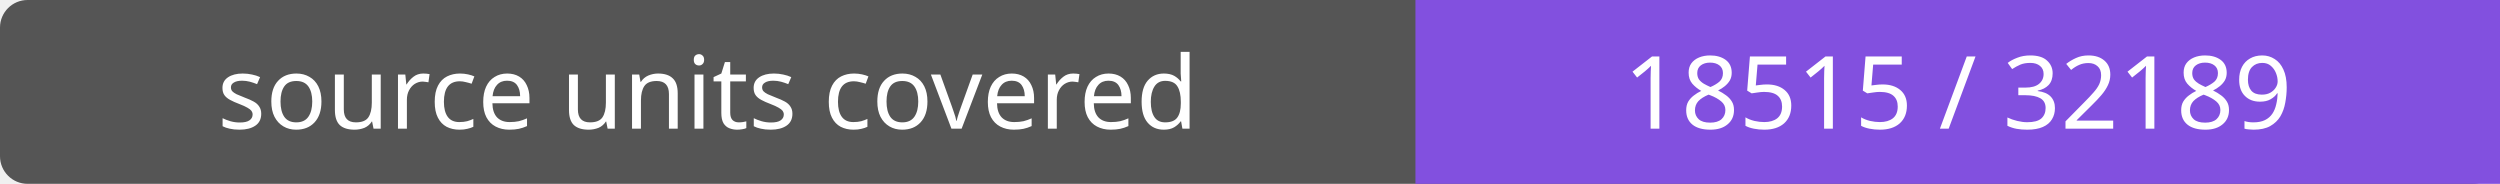
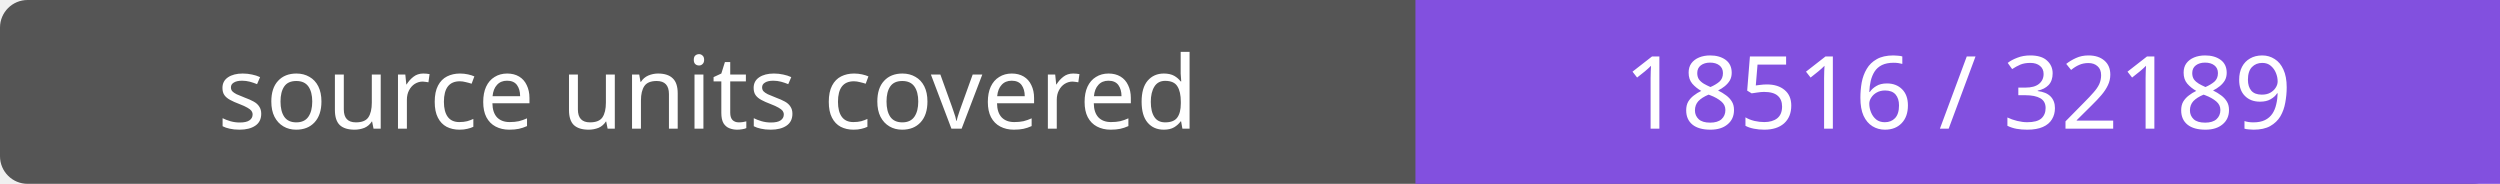
- <svg xmlns="http://www.w3.org/2000/svg" width="272" height="20" role="img" aria-label="source units covered: 18515 / 32189">
+ <svg xmlns="http://www.w3.org/2000/svg" width="272" height="20" role="img" aria-label="source units covered: 18516 / 32189">
  <rect width="272" height="20" rx="3" fill="#555" />
  <path fill="#8250df" d="M154 0h118v20H154z" />
  <g fill="#fff" text-anchor="middle" font-family="Verdana,sans-serif" font-size="11">
    <text x="77.0" y="14">source units covered</text>
-     <text x="213.0" y="14">18515 / 32189</text>
+     <text x="213.0" y="14">18516 / 32189</text>
  </g>
</svg>
